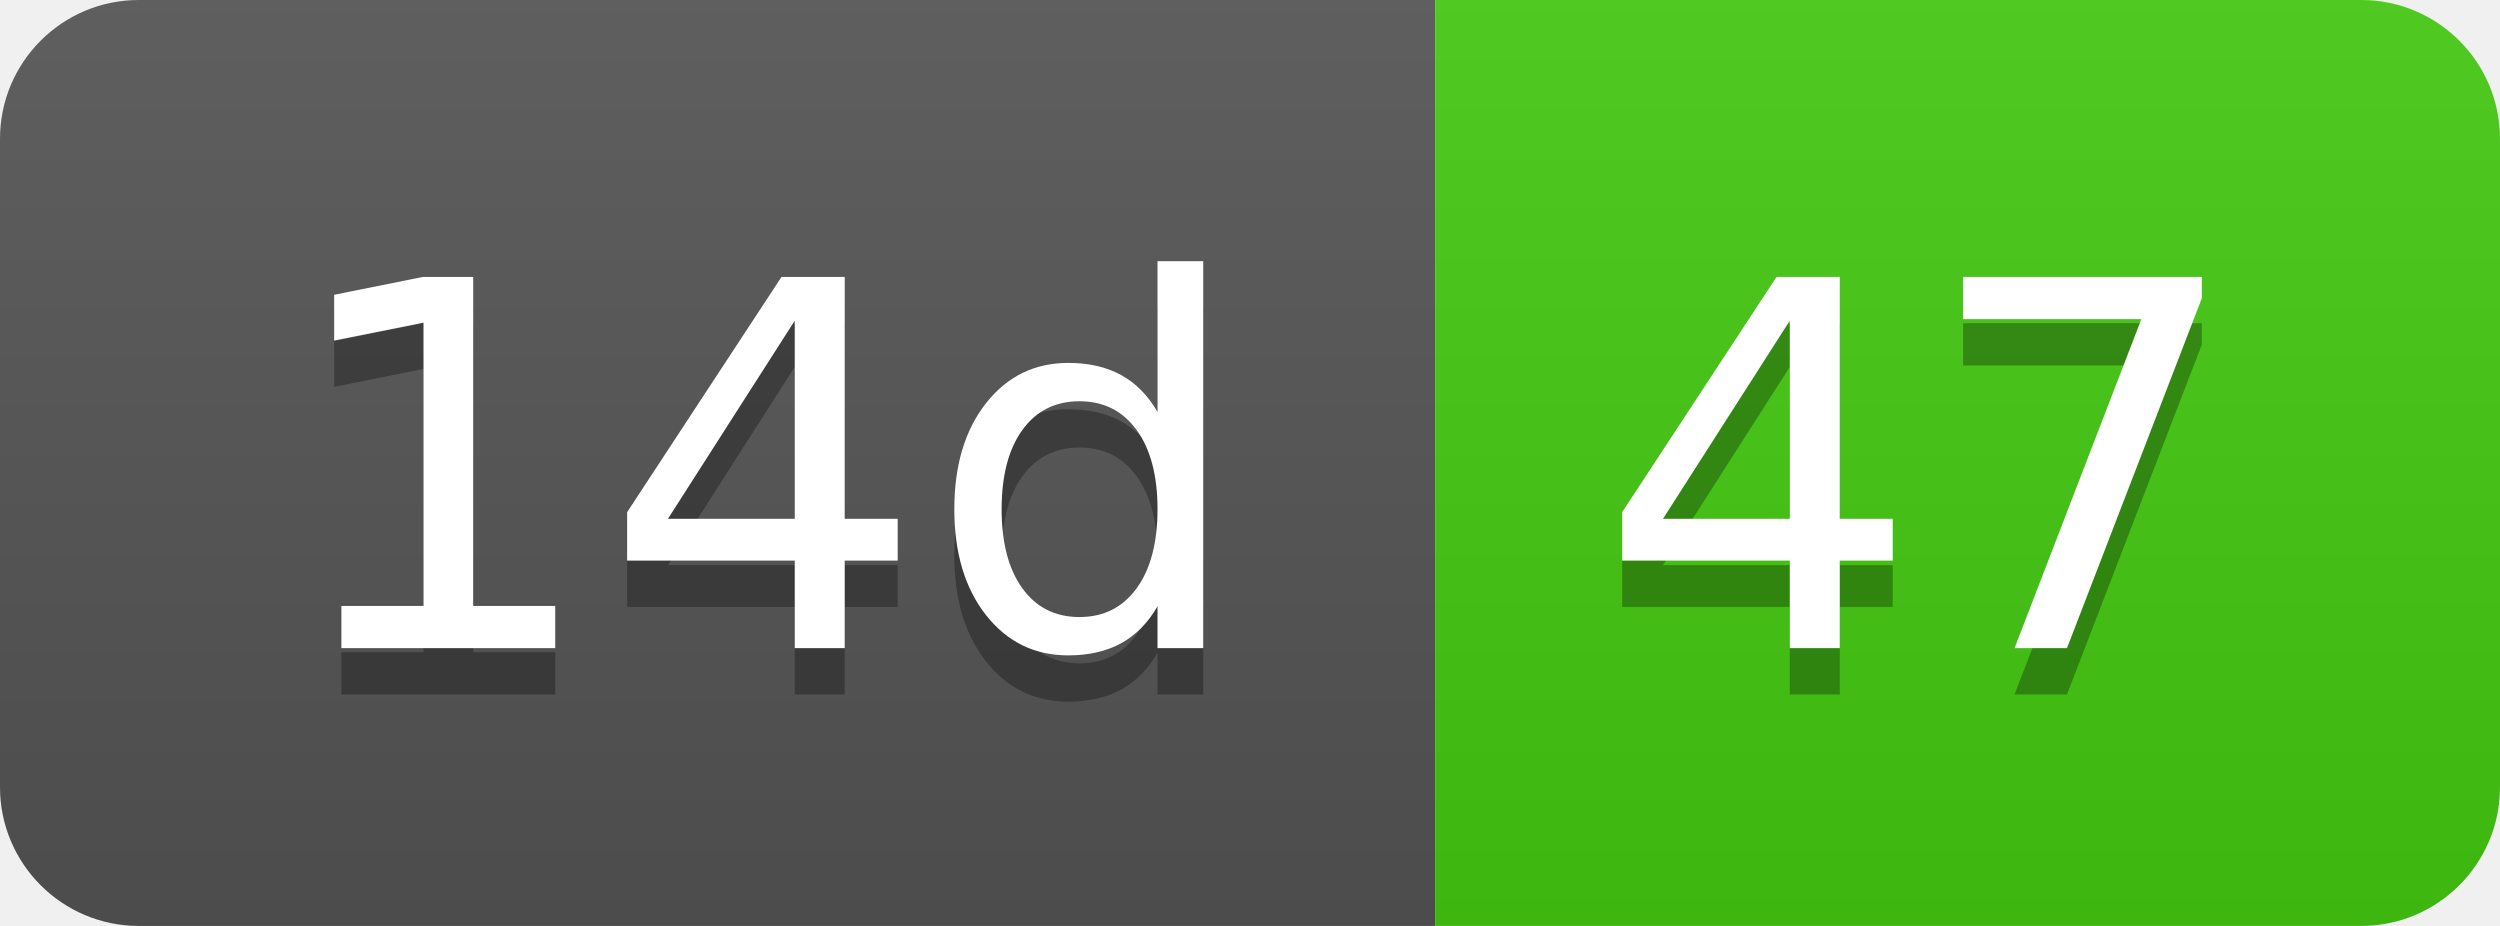
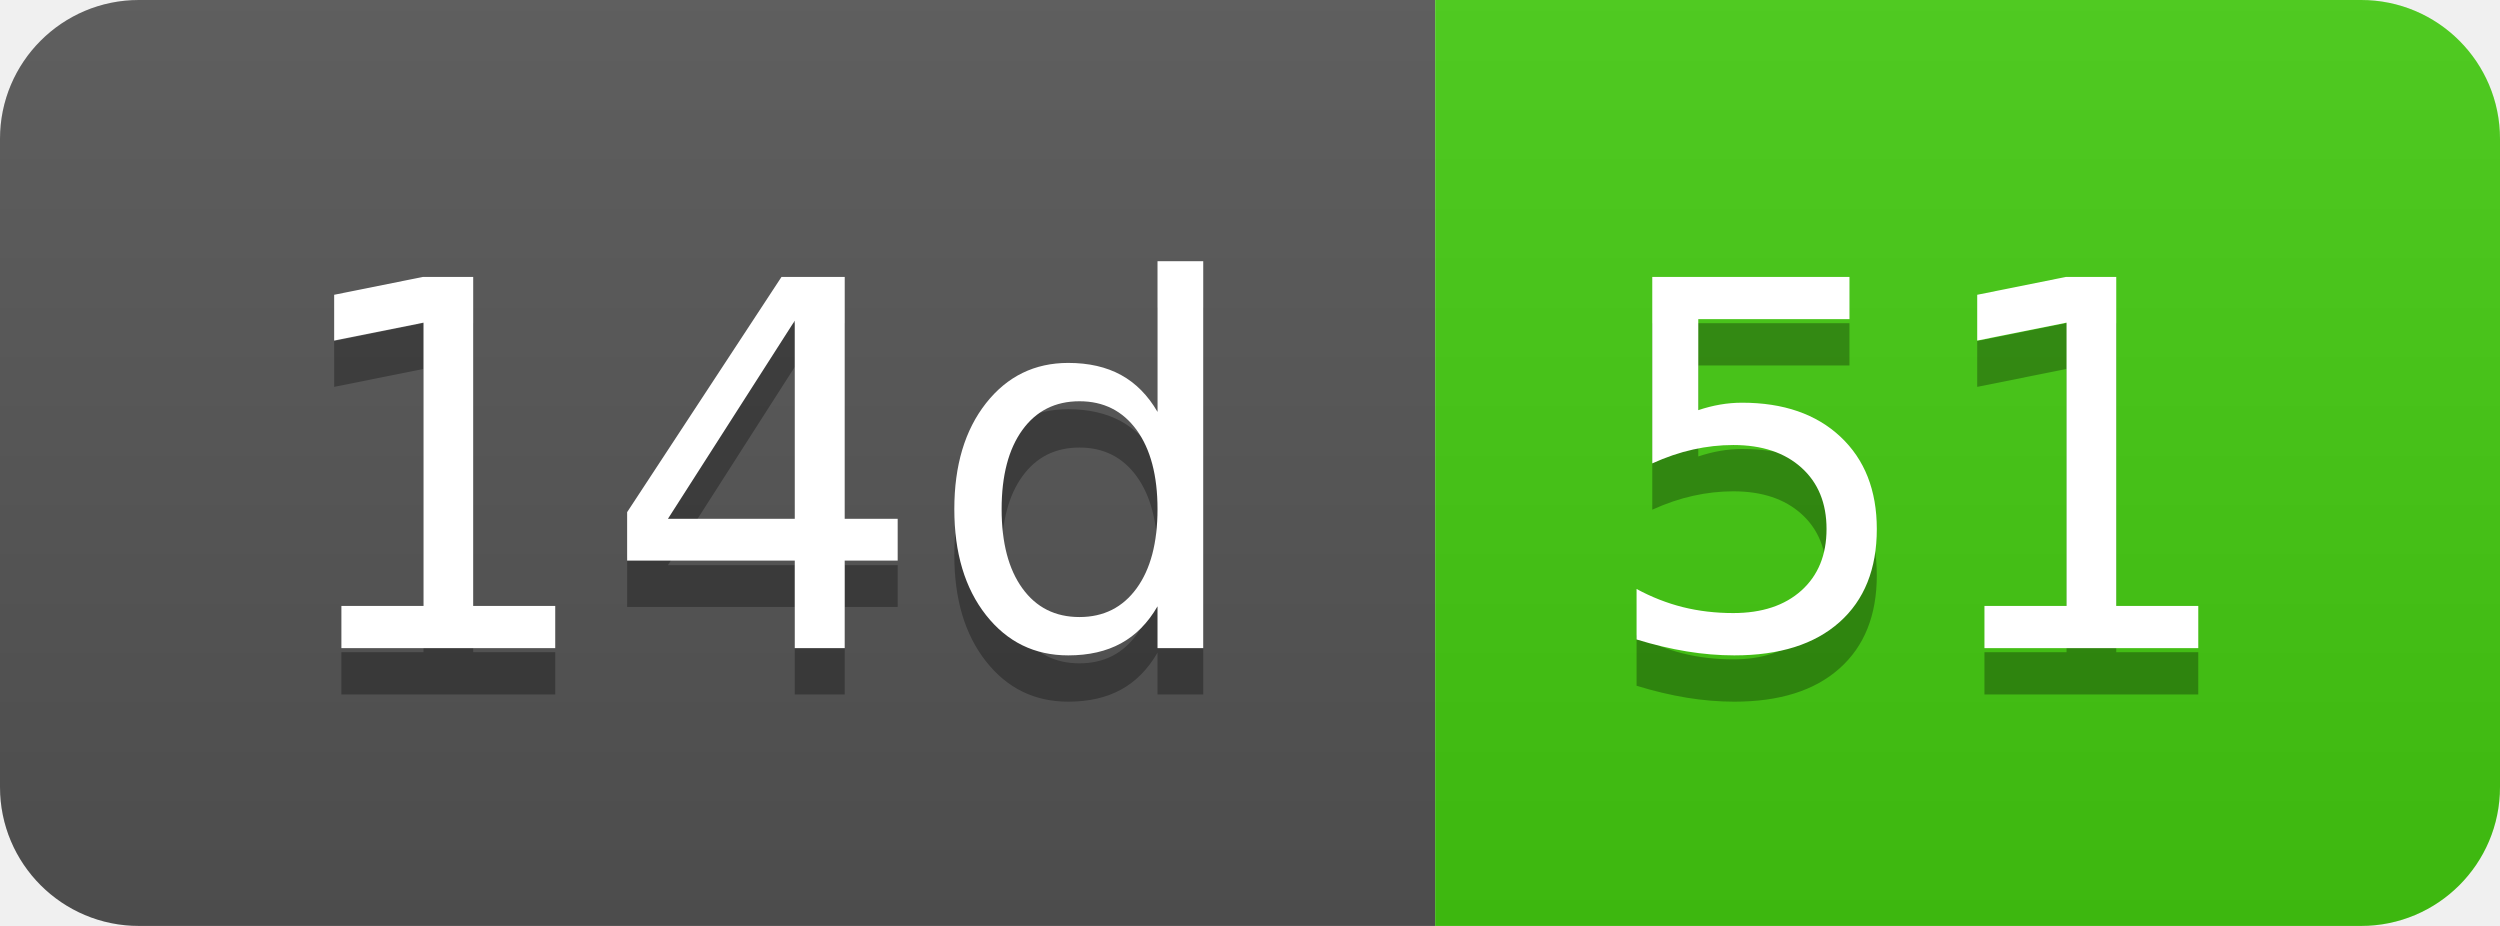
- <svg xmlns="http://www.w3.org/2000/svg" width="54" height="20" role="img" aria-label="14d: 47">
+ <svg xmlns="http://www.w3.org/2000/svg" width="54" height="20" role="img" aria-label="14d: 51">
  <linearGradient id="s" x2="0" y2="100%">
    <stop offset="0" stop-color="#bbb" stop-opacity=".1" />
    <stop offset="1" stop-opacity=".1" />
  </linearGradient>
  <clipPath id="r">
    <rect width="54" height="20" rx="3" fill="#fff" />
  </clipPath>
  <g clip-path="url(#r)">
    <rect width="31" height="20" fill="#555" />
    <rect x="31" width="23" height="20" fill="#4c1" />
    <rect width="54" height="20" fill="url(#s)" />
  </g>
  <g fill="#fff" text-anchor="middle" font-family="Verdana,Geneva,DejaVu Sans,sans-serif" text-rendering="geometricPrecision" font-size="110">
    <text aria-hidden="true" x="165" y="150" fill="#010101" fill-opacity=".3" transform="scale(.1)" textLength="210">14d</text>
    <text x="165" y="140" transform="scale(.1)" fill="#fff" textLength="210">14d</text>
-     <text aria-hidden="true" x="415" y="150" fill="#010101" fill-opacity=".3" transform="scale(.1)" textLength="130">47</text>
-     <text x="415" y="140" transform="scale(.1)" fill="#fff" textLength="130">47</text>
+     <text aria-hidden="true" x="415" y="150" fill="#010101" fill-opacity=".3" transform="scale(.1)" textLength="130">51</text>
+     <text x="415" y="140" transform="scale(.1)" fill="#fff" textLength="130">51</text>
  </g>
</svg>
